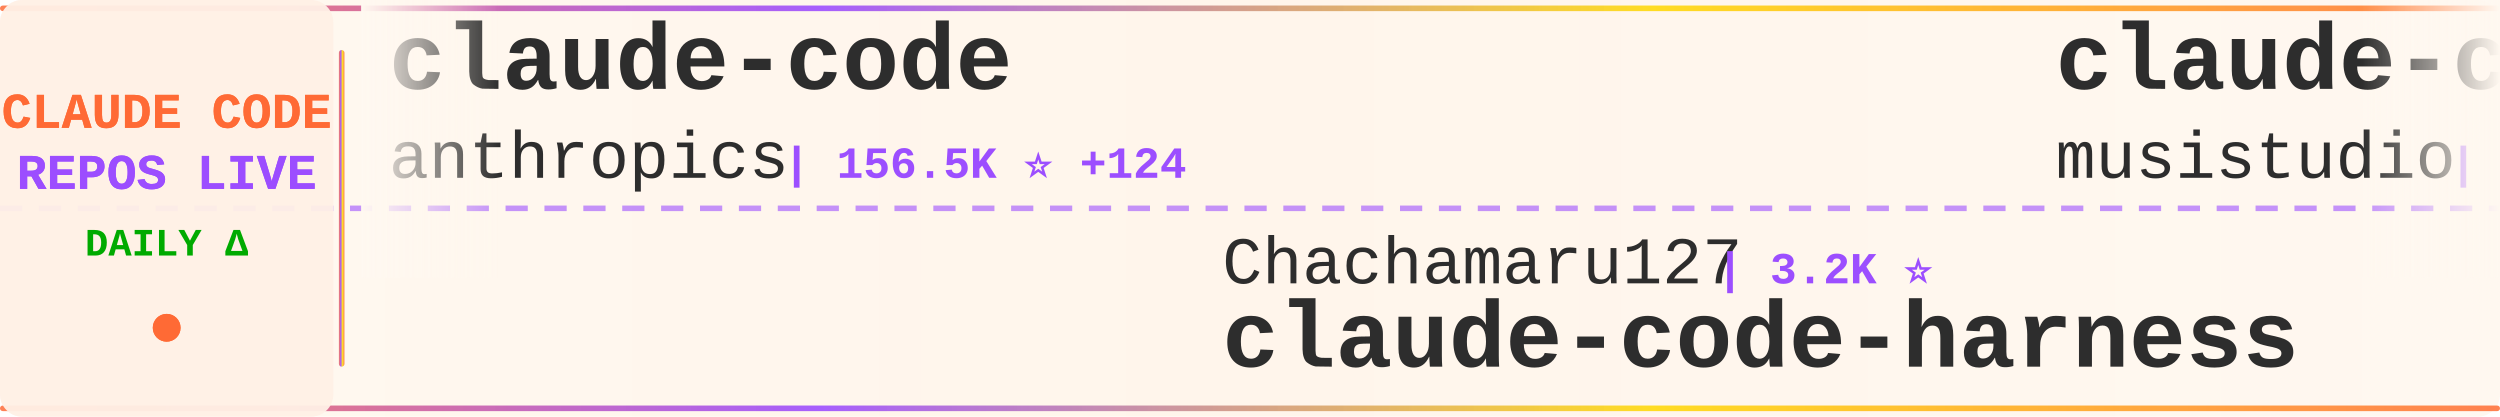
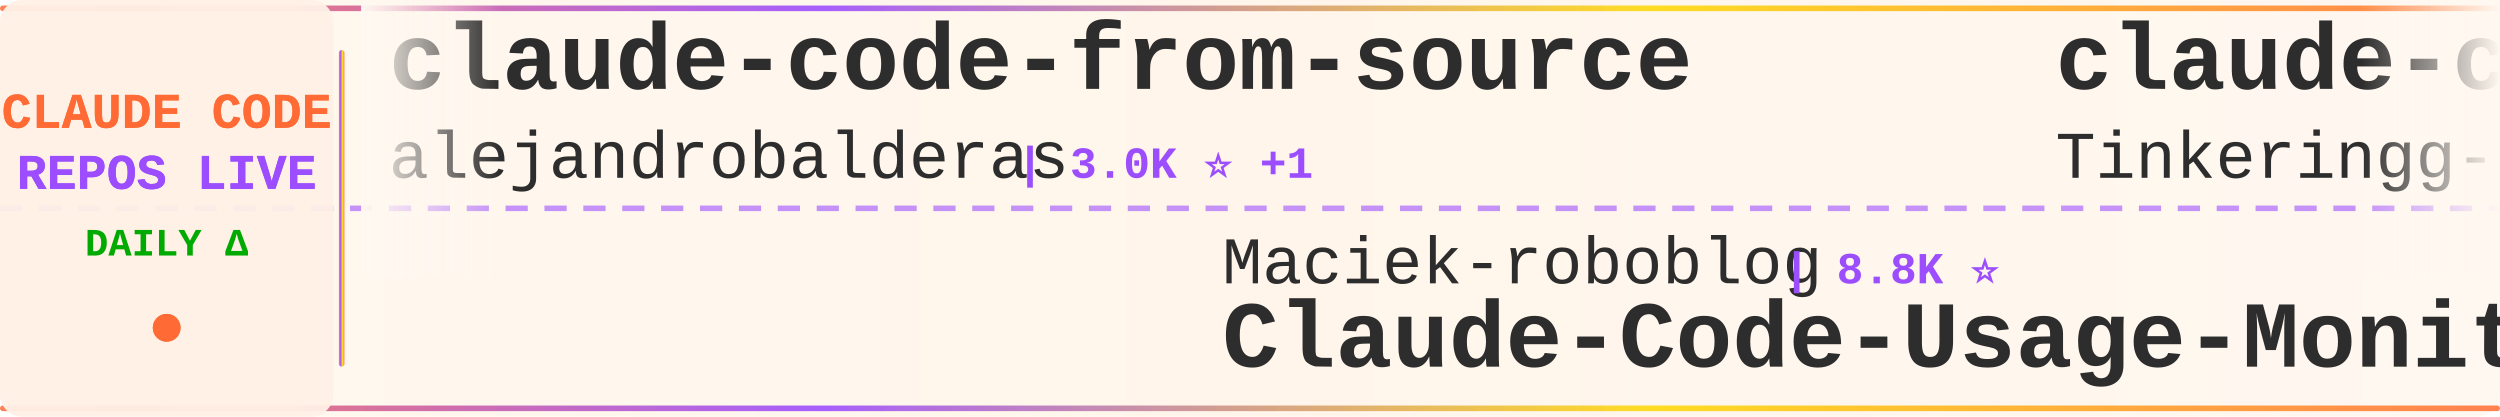
<svg xmlns="http://www.w3.org/2000/svg" width="900" height="150">
  <defs>
    <linearGradient id="tickerBg" x1="0%" y1="0%" x2="100%" y2="0%">
      <stop offset="0%" style="stop-color:#fff8f0;stop-opacity:0.98" />
      <stop offset="50%" style="stop-color:#fff5eb;stop-opacity:1" />
      <stop offset="100%" style="stop-color:#fff8f0;stop-opacity:0.98" />
    </linearGradient>
    <linearGradient id="borderGrad" x1="0%" y1="0%" x2="100%" y2="0%">
      <stop offset="0%" style="stop-color:#FF6B35;stop-opacity:0.85">
        <animate attributeName="stop-opacity" values="0.85;1;0.85" dur="2s" repeatCount="indefinite" />
      </stop>
      <stop offset="33%" style="stop-color:#9C4EFF;stop-opacity:0.9">
        <animate attributeName="stop-opacity" values="0.9;1;0.9" dur="2.2s" repeatCount="indefinite" />
      </stop>
      <stop offset="66%" style="stop-color:#FFD700;stop-opacity:0.85">
        <animate attributeName="stop-opacity" values="0.85;1;0.85" dur="1.8s" repeatCount="indefinite" />
      </stop>
      <stop offset="100%" style="stop-color:#FF6B35;stop-opacity:0.85">
        <animate attributeName="stop-opacity" values="0.85;1;0.85" dur="2s" repeatCount="indefinite" />
      </stop>
    </linearGradient>
    <filter id="textGlow">
      <feGaussianBlur stdDeviation="0.15" result="coloredBlur" />
      <feMerge>
        <feMergeNode in="coloredBlur" />
        <feMergeNode in="SourceGraphic" />
      </feMerge>
    </filter>
    <filter id="metricGlow">
      <feGaussianBlur stdDeviation="0.2" result="coloredBlur" />
      <feMerge>
        <feMergeNode in="coloredBlur" />
        <feMergeNode in="SourceGraphic" />
      </feMerge>
    </filter>
    <linearGradient id="leftFade" x1="0%" y1="0%" x2="100%" y2="0%">
      <stop offset="0%" style="stop-color:#fff8f0;stop-opacity:1" />
      <stop offset="100%" style="stop-color:#fff8f0;stop-opacity:0" />
    </linearGradient>
    <linearGradient id="rightFade" x1="0%" y1="0%" x2="100%" y2="0%">
      <stop offset="0%" style="stop-color:#fff8f0;stop-opacity:0" />
      <stop offset="100%" style="stop-color:#fff8f0;stop-opacity:1" />
    </linearGradient>
  </defs>
  <rect width="900" height="150" fill="url(#tickerBg)" rx="8" />
  <rect x="0" y="2" width="900" height="2" fill="url(#borderGrad)" rx="1" />
  <rect x="0" y="146" width="900" height="2" fill="url(#borderGrad)" rx="1" />
  <line x1="0" y1="75" x2="900" y2="75" stroke="#9C4EFF" stroke-width="2" stroke-dasharray="8 6" opacity="0.6" />
  <rect x="0" y="0" width="120" height="150" fill="#fff0e6" opacity="0.95" rx="8" />
  <text x="60" y="46" font-family="'Courier New', monospace" font-size="18" font-weight="bold" fill="#FF6B35" text-anchor="middle" filter="url(#textGlow)">
    CLAUDE CODE
  </text>
  <text x="60" y="68" font-family="'Courier New', monospace" font-size="18" font-weight="bold" fill="#9C4EFF" text-anchor="middle" filter="url(#textGlow)">
    REPOS LIVE
  </text>
  <text x="60" y="92" font-family="'Courier New', monospace" font-size="14" font-weight="bold" fill="#00aa00" text-anchor="middle">
    DAILY Δ
  </text>
  <circle cx="60" cy="118" r="5" fill="#FF6B35" filter="url(#metricGlow)">
    <animate attributeName="r" values="4;6;4" dur="1.5s" repeatCount="indefinite" />
    <animate attributeName="opacity" values="0.6;1;0.6" dur="1.5s" repeatCount="indefinite" />
  </circle>
  <rect x="122" y="18" width="2" height="114" fill="url(#borderGrad)" rx="1" />
  <clipPath id="tickerClip">
    <rect x="130" y="0" width="770" height="150" />
  </clipPath>
  <g clip-path="url(#tickerClip)">
    <g id="tickerItems">
      <animateTransform attributeName="transform" attributeType="XML" type="translate" from="0 0" to="-3000 0" dur="54s" repeatCount="indefinite" />
      <g transform="translate(0, 0)">
-         <text x="140" y="32" font-family="'Courier New', monospace" font-size="34" font-weight="bold" fill="#2d2d2d">claude-code</text>
-         <text x="140" y="64" font-family="'Courier New', monospace" font-size="24" font-weight="normal" fill="#2d2d2d" opacity="1.0">anthropics</text>
-         <text x="282" y="64" font-family="'Courier New', monospace" font-size="16" font-weight="bold" fill="#9C4EFF"> | 156.5K ⭐ +124</text>
+         <text x="140" y="32" font-family="'Courier New', monospace" font-size="34" font-weight="bold" fill="#2d2d2d">claude-code-from-source</text>
+         <text x="140" y="64" font-family="'Courier New', monospace" font-size="24" font-weight="normal" fill="#2d2d2d" opacity="1.0">alejandrobalderas</text>
+         <text x="366" y="64" font-family="'Courier New', monospace" font-size="16" font-weight="bold" fill="#9C4EFF"> | 3.0K ⭐ +1</text>
      </g>
      <g transform="translate(300, 0)">
-         <text x="140" y="102" font-family="'Courier New', monospace" font-size="24" font-weight="normal" fill="#2d2d2d" opacity="1.0">Chachamaru127</text>
-         <text x="318" y="102" font-family="'Courier New', monospace" font-size="16" font-weight="bold" fill="#9C4EFF"> | 3.2K ⭐</text>
-         <text x="140" y="132" font-family="'Courier New', monospace" font-size="34" font-weight="bold" fill="#2d2d2d">claude-code-harness</text>
+         <text x="140" y="102" font-family="'Courier New', monospace" font-size="24" font-weight="normal" fill="#2d2d2d" opacity="1.0">Maciek-roboblog</text>
+         <text x="342" y="102" font-family="'Courier New', monospace" font-size="16" font-weight="bold" fill="#9C4EFF"> | 8.8K ⭐</text>
+         <text x="140" y="132" font-family="'Courier New', monospace" font-size="34" font-weight="bold" fill="#2d2d2d">Claude-Code-Usage-Monito...</text>
      </g>
      <g transform="translate(600, 0)">
-         <text x="140" y="32" font-family="'Courier New', monospace" font-size="34" font-weight="bold" fill="#2d2d2d">claude-code-router</text>
-         <text x="140" y="64" font-family="'Courier New', monospace" font-size="24" font-weight="normal" fill="#2d2d2d" opacity="1.0">musistudio</text>
-         <text x="282" y="64" font-family="'Courier New', monospace" font-size="16" font-weight="bold" fill="#9C4EFF"> | 38.3K ⭐ +33</text>
+         <text x="140" y="32" font-family="'Courier New', monospace" font-size="34" font-weight="bold" fill="#2d2d2d">claude-code</text>
+         <text x="140" y="64" font-family="'Courier New', monospace" font-size="24" font-weight="normal" fill="#2d2d2d" opacity="1.0">Tinkeringg-Lab</text>
+         <text x="330" y="64" font-family="'Courier New', monospace" font-size="16" font-weight="bold" fill="#9C4EFF"> | 217 ⭐</text>
      </g>
      <g transform="translate(900, 0)">
-         <text x="140" y="102" font-family="'Courier New', monospace" font-size="24" font-weight="normal" fill="#2d2d2d" opacity="1.0">anthropics</text>
-         <text x="282" y="102" font-family="'Courier New', monospace" font-size="16" font-weight="bold" fill="#9C4EFF"> | 10.0K ⭐ +5</text>
-         <text x="140" y="132" font-family="'Courier New', monospace" font-size="34" font-weight="bold" fill="#2d2d2d">claude-code-action</text>
+         <text x="140" y="102" font-family="'Courier New', monospace" font-size="24" font-weight="normal" fill="#2d2d2d" opacity="1.0">nicedreamzapp</text>
+         <text x="318" y="102" font-family="'Courier New', monospace" font-size="16" font-weight="bold" fill="#9C4EFF"> | 3.5K ⭐ +3</text>
+         <text x="140" y="132" font-family="'Courier New', monospace" font-size="34" font-weight="bold" fill="#2d2d2d">claude-code-local</text>
      </g>
      <g transform="translate(1200, 0)">
-         <text x="140" y="32" font-family="'Courier New', monospace" font-size="34" font-weight="bold" fill="#2d2d2d">edmunds-claude-code</text>
-         <text x="140" y="64" font-family="'Courier New', monospace" font-size="24" font-weight="normal" fill="#2d2d2d" opacity="1.0">edmund-io</text>
-         <text x="270" y="64" font-family="'Courier New', monospace" font-size="16" font-weight="bold" fill="#9C4EFF"> | 1.5K ⭐</text>
+         <text x="140" y="32" font-family="'Courier New', monospace" font-size="34" font-weight="bold" fill="#2d2d2d">claude_code_src</text>
+         <text x="140" y="64" font-family="'Courier New', monospace" font-size="24" font-weight="normal" fill="#2d2d2d" opacity="1.0">ponponon</text>
+         <text x="258" y="64" font-family="'Courier New', monospace" font-size="16" font-weight="bold" fill="#9C4EFF"> | 2.3K ⭐ -1</text>
      </g>
      <g transform="translate(1500, 0)">
-         <text x="140" y="102" font-family="'Courier New', monospace" font-size="24" font-weight="normal" fill="#2d2d2d" opacity="1.0">mrpaidsocial</text>
-         <text x="306" y="102" font-family="'Courier New', monospace" font-size="16" font-weight="bold" fill="#9C4EFF"> | 1.7K ⭐ +1</text>
-         <text x="140" y="132" font-family="'Courier New', monospace" font-size="34" font-weight="bold" fill="#2d2d2d">arcads-claude-code-mrpai...</text>
+         <text x="140" y="102" font-family="'Courier New', monospace" font-size="24" font-weight="normal" fill="#2d2d2d" opacity="1.0">tanbiralam</text>
+         <text x="282" y="102" font-family="'Courier New', monospace" font-size="16" font-weight="bold" fill="#9C4EFF"> | 2.4K ⭐ +1</text>
+         <text x="140" y="132" font-family="'Courier New', monospace" font-size="34" font-weight="bold" fill="#2d2d2d">claude-code</text>
      </g>
      <g transform="translate(1800, 0)">
-         <text x="140" y="32" font-family="'Courier New', monospace" font-size="34" font-weight="bold" fill="#2d2d2d">claude-code-telegram</text>
-         <text x="140" y="64" font-family="'Courier New', monospace" font-size="24" font-weight="normal" fill="#2d2d2d" opacity="1.0">overwirehq</text>
-         <text x="282" y="64" font-family="'Courier New', monospace" font-size="16" font-weight="bold" fill="#9C4EFF"> | 2.8K ⭐ +1</text>
+         <text x="140" y="32" font-family="'Courier New', monospace" font-size="34" font-weight="bold" fill="#2d2d2d">awesome-claude-code-tool...</text>
+         <text x="140" y="64" font-family="'Courier New', monospace" font-size="24" font-weight="normal" fill="#2d2d2d" opacity="1.0">rohitg00</text>
+         <text x="258" y="64" font-family="'Courier New', monospace" font-size="16" font-weight="bold" fill="#9C4EFF"> | 2.9K ⭐ +4</text>
      </g>
      <g transform="translate(2100, 0)">
-         <text x="140" y="102" font-family="'Courier New', monospace" font-size="24" font-weight="normal" fill="#2d2d2d" opacity="1.0">mehmoodosman</text>
-         <text x="306" y="102" font-family="'Courier New', monospace" font-size="16" font-weight="bold" fill="#9C4EFF"> | 172 ⭐</text>
+         <text x="140" y="102" font-family="'Courier New', monospace" font-size="24" font-weight="normal" fill="#2d2d2d" opacity="1.0">RishabhK103</text>
+         <text x="294" y="102" font-family="'Courier New', monospace" font-size="16" font-weight="bold" fill="#9C4EFF"> | 113 ⭐</text>
        <text x="140" y="132" font-family="'Courier New', monospace" font-size="34" font-weight="bold" fill="#2d2d2d">claude-code</text>
      </g>
      <g transform="translate(2400, 0)">
-         <text x="140" y="32" font-family="'Courier New', monospace" font-size="34" font-weight="bold" fill="#2d2d2d">claude-code-sourcemap</text>
-         <text x="140" y="64" font-family="'Courier New', monospace" font-size="24" font-weight="normal" fill="#2d2d2d" opacity="1.0">ChinaSiro</text>
-         <text x="270" y="64" font-family="'Courier New', monospace" font-size="16" font-weight="bold" fill="#9C4EFF"> | 9.8K ⭐</text>
+         <text x="140" y="32" font-family="'Courier New', monospace" font-size="34" font-weight="bold" fill="#2d2d2d">claude-code-tudou</text>
+         <text x="140" y="64" font-family="'Courier New', monospace" font-size="24" font-weight="normal" fill="#2d2d2d" opacity="1.0">AICoderTudou</text>
+         <text x="306" y="64" font-family="'Courier New', monospace" font-size="16" font-weight="bold" fill="#9C4EFF"> | 494 ⭐</text>
      </g>
      <g transform="translate(2700, 0)">
-         <text x="140" y="102" font-family="'Courier New', monospace" font-size="24" font-weight="normal" fill="#2d2d2d" opacity="1.0">fuergaosi233</text>
-         <text x="306" y="102" font-family="'Courier New', monospace" font-size="16" font-weight="bold" fill="#9C4EFF"> | 2.8K ⭐ +1</text>
-         <text x="140" y="132" font-family="'Courier New', monospace" font-size="34" font-weight="bold" fill="#2d2d2d">claude-code-proxy</text>
+         <text x="140" y="102" font-family="'Courier New', monospace" font-size="24" font-weight="normal" fill="#2d2d2d" opacity="1.0">andrew-kramer-inno</text>
+         <text x="378" y="102" font-family="'Courier New', monospace" font-size="16" font-weight="bold" fill="#9C4EFF"> | 597 ⭐</text>
+         <text x="140" y="132" font-family="'Courier New', monospace" font-size="34" font-weight="bold" fill="#2d2d2d">claude-code-source-build</text>
      </g>
      <g transform="translate(3000, 0)">
-         <text x="140" y="32" font-family="'Courier New', monospace" font-size="34" font-weight="bold" fill="#2d2d2d">claude-code</text>
-         <text x="140" y="64" font-family="'Courier New', monospace" font-size="24" font-weight="normal" fill="#2d2d2d" opacity="1.0">anthropics</text>
-         <text x="282" y="64" font-family="'Courier New', monospace" font-size="16" font-weight="bold" fill="#9C4EFF"> | 156.5K ⭐ +124</text>
+         <text x="140" y="32" font-family="'Courier New', monospace" font-size="34" font-weight="bold" fill="#2d2d2d">claude-code-from-source</text>
+         <text x="140" y="64" font-family="'Courier New', monospace" font-size="24" font-weight="normal" fill="#2d2d2d" opacity="1.0">alejandrobalderas</text>
+         <text x="366" y="64" font-family="'Courier New', monospace" font-size="16" font-weight="bold" fill="#9C4EFF"> | 3.0K ⭐ +1</text>
      </g>
      <g transform="translate(3300, 0)">
-         <text x="140" y="102" font-family="'Courier New', monospace" font-size="24" font-weight="normal" fill="#2d2d2d" opacity="1.0">Chachamaru127</text>
-         <text x="318" y="102" font-family="'Courier New', monospace" font-size="16" font-weight="bold" fill="#9C4EFF"> | 3.2K ⭐</text>
-         <text x="140" y="132" font-family="'Courier New', monospace" font-size="34" font-weight="bold" fill="#2d2d2d">claude-code-harness</text>
+         <text x="140" y="102" font-family="'Courier New', monospace" font-size="24" font-weight="normal" fill="#2d2d2d" opacity="1.0">Maciek-roboblog</text>
+         <text x="342" y="102" font-family="'Courier New', monospace" font-size="16" font-weight="bold" fill="#9C4EFF"> | 8.8K ⭐</text>
+         <text x="140" y="132" font-family="'Courier New', monospace" font-size="34" font-weight="bold" fill="#2d2d2d">Claude-Code-Usage-Monito...</text>
      </g>
      <g transform="translate(3600, 0)">
-         <text x="140" y="32" font-family="'Courier New', monospace" font-size="34" font-weight="bold" fill="#2d2d2d">claude-code-router</text>
-         <text x="140" y="64" font-family="'Courier New', monospace" font-size="24" font-weight="normal" fill="#2d2d2d" opacity="1.0">musistudio</text>
-         <text x="282" y="64" font-family="'Courier New', monospace" font-size="16" font-weight="bold" fill="#9C4EFF"> | 38.3K ⭐ +33</text>
+         <text x="140" y="32" font-family="'Courier New', monospace" font-size="34" font-weight="bold" fill="#2d2d2d">claude-code</text>
+         <text x="140" y="64" font-family="'Courier New', monospace" font-size="24" font-weight="normal" fill="#2d2d2d" opacity="1.0">Tinkeringg-Lab</text>
+         <text x="330" y="64" font-family="'Courier New', monospace" font-size="16" font-weight="bold" fill="#9C4EFF"> | 217 ⭐</text>
      </g>
      <g transform="translate(3900, 0)">
-         <text x="140" y="102" font-family="'Courier New', monospace" font-size="24" font-weight="normal" fill="#2d2d2d" opacity="1.0">anthropics</text>
-         <text x="282" y="102" font-family="'Courier New', monospace" font-size="16" font-weight="bold" fill="#9C4EFF"> | 10.0K ⭐ +5</text>
-         <text x="140" y="132" font-family="'Courier New', monospace" font-size="34" font-weight="bold" fill="#2d2d2d">claude-code-action</text>
+         <text x="140" y="102" font-family="'Courier New', monospace" font-size="24" font-weight="normal" fill="#2d2d2d" opacity="1.0">nicedreamzapp</text>
+         <text x="318" y="102" font-family="'Courier New', monospace" font-size="16" font-weight="bold" fill="#9C4EFF"> | 3.5K ⭐ +3</text>
+         <text x="140" y="132" font-family="'Courier New', monospace" font-size="34" font-weight="bold" fill="#2d2d2d">claude-code-local</text>
      </g>
    </g>
  </g>
  <rect x="130" y="0" width="50" height="100" fill="url(#leftFade)" />
  <rect x="850" y="0" width="50" height="100" fill="url(#rightFade)" />
</svg>
